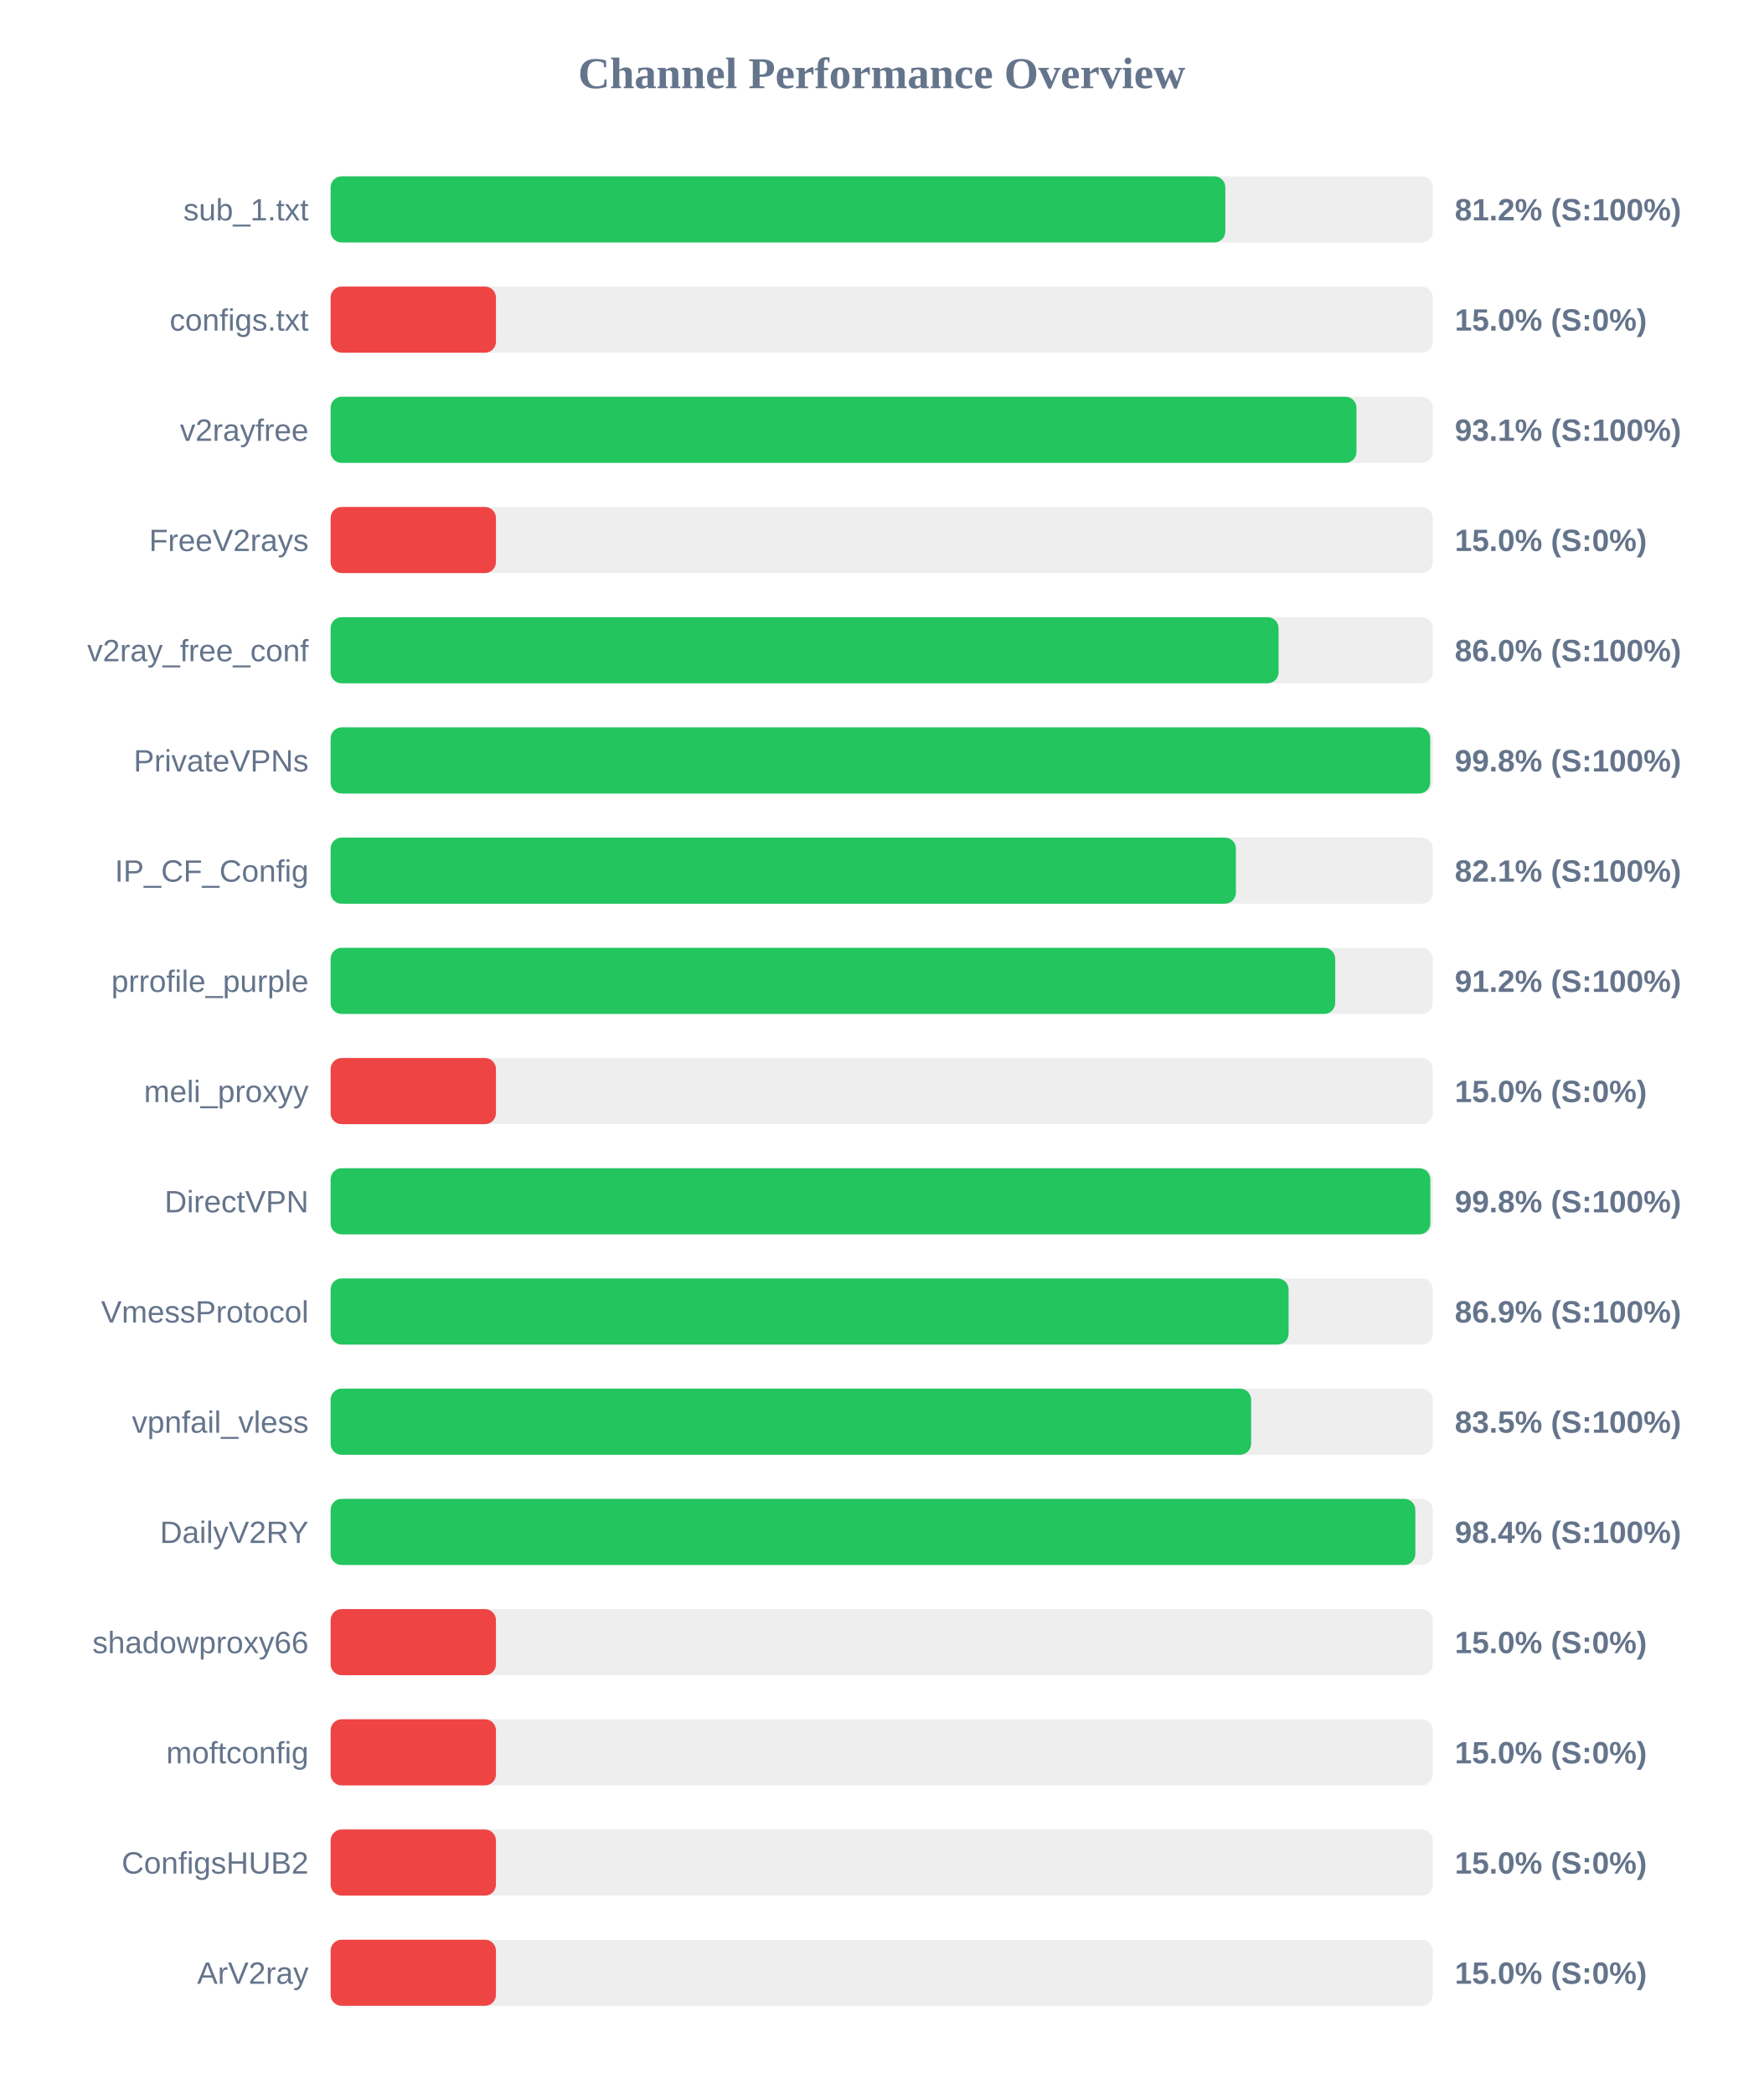
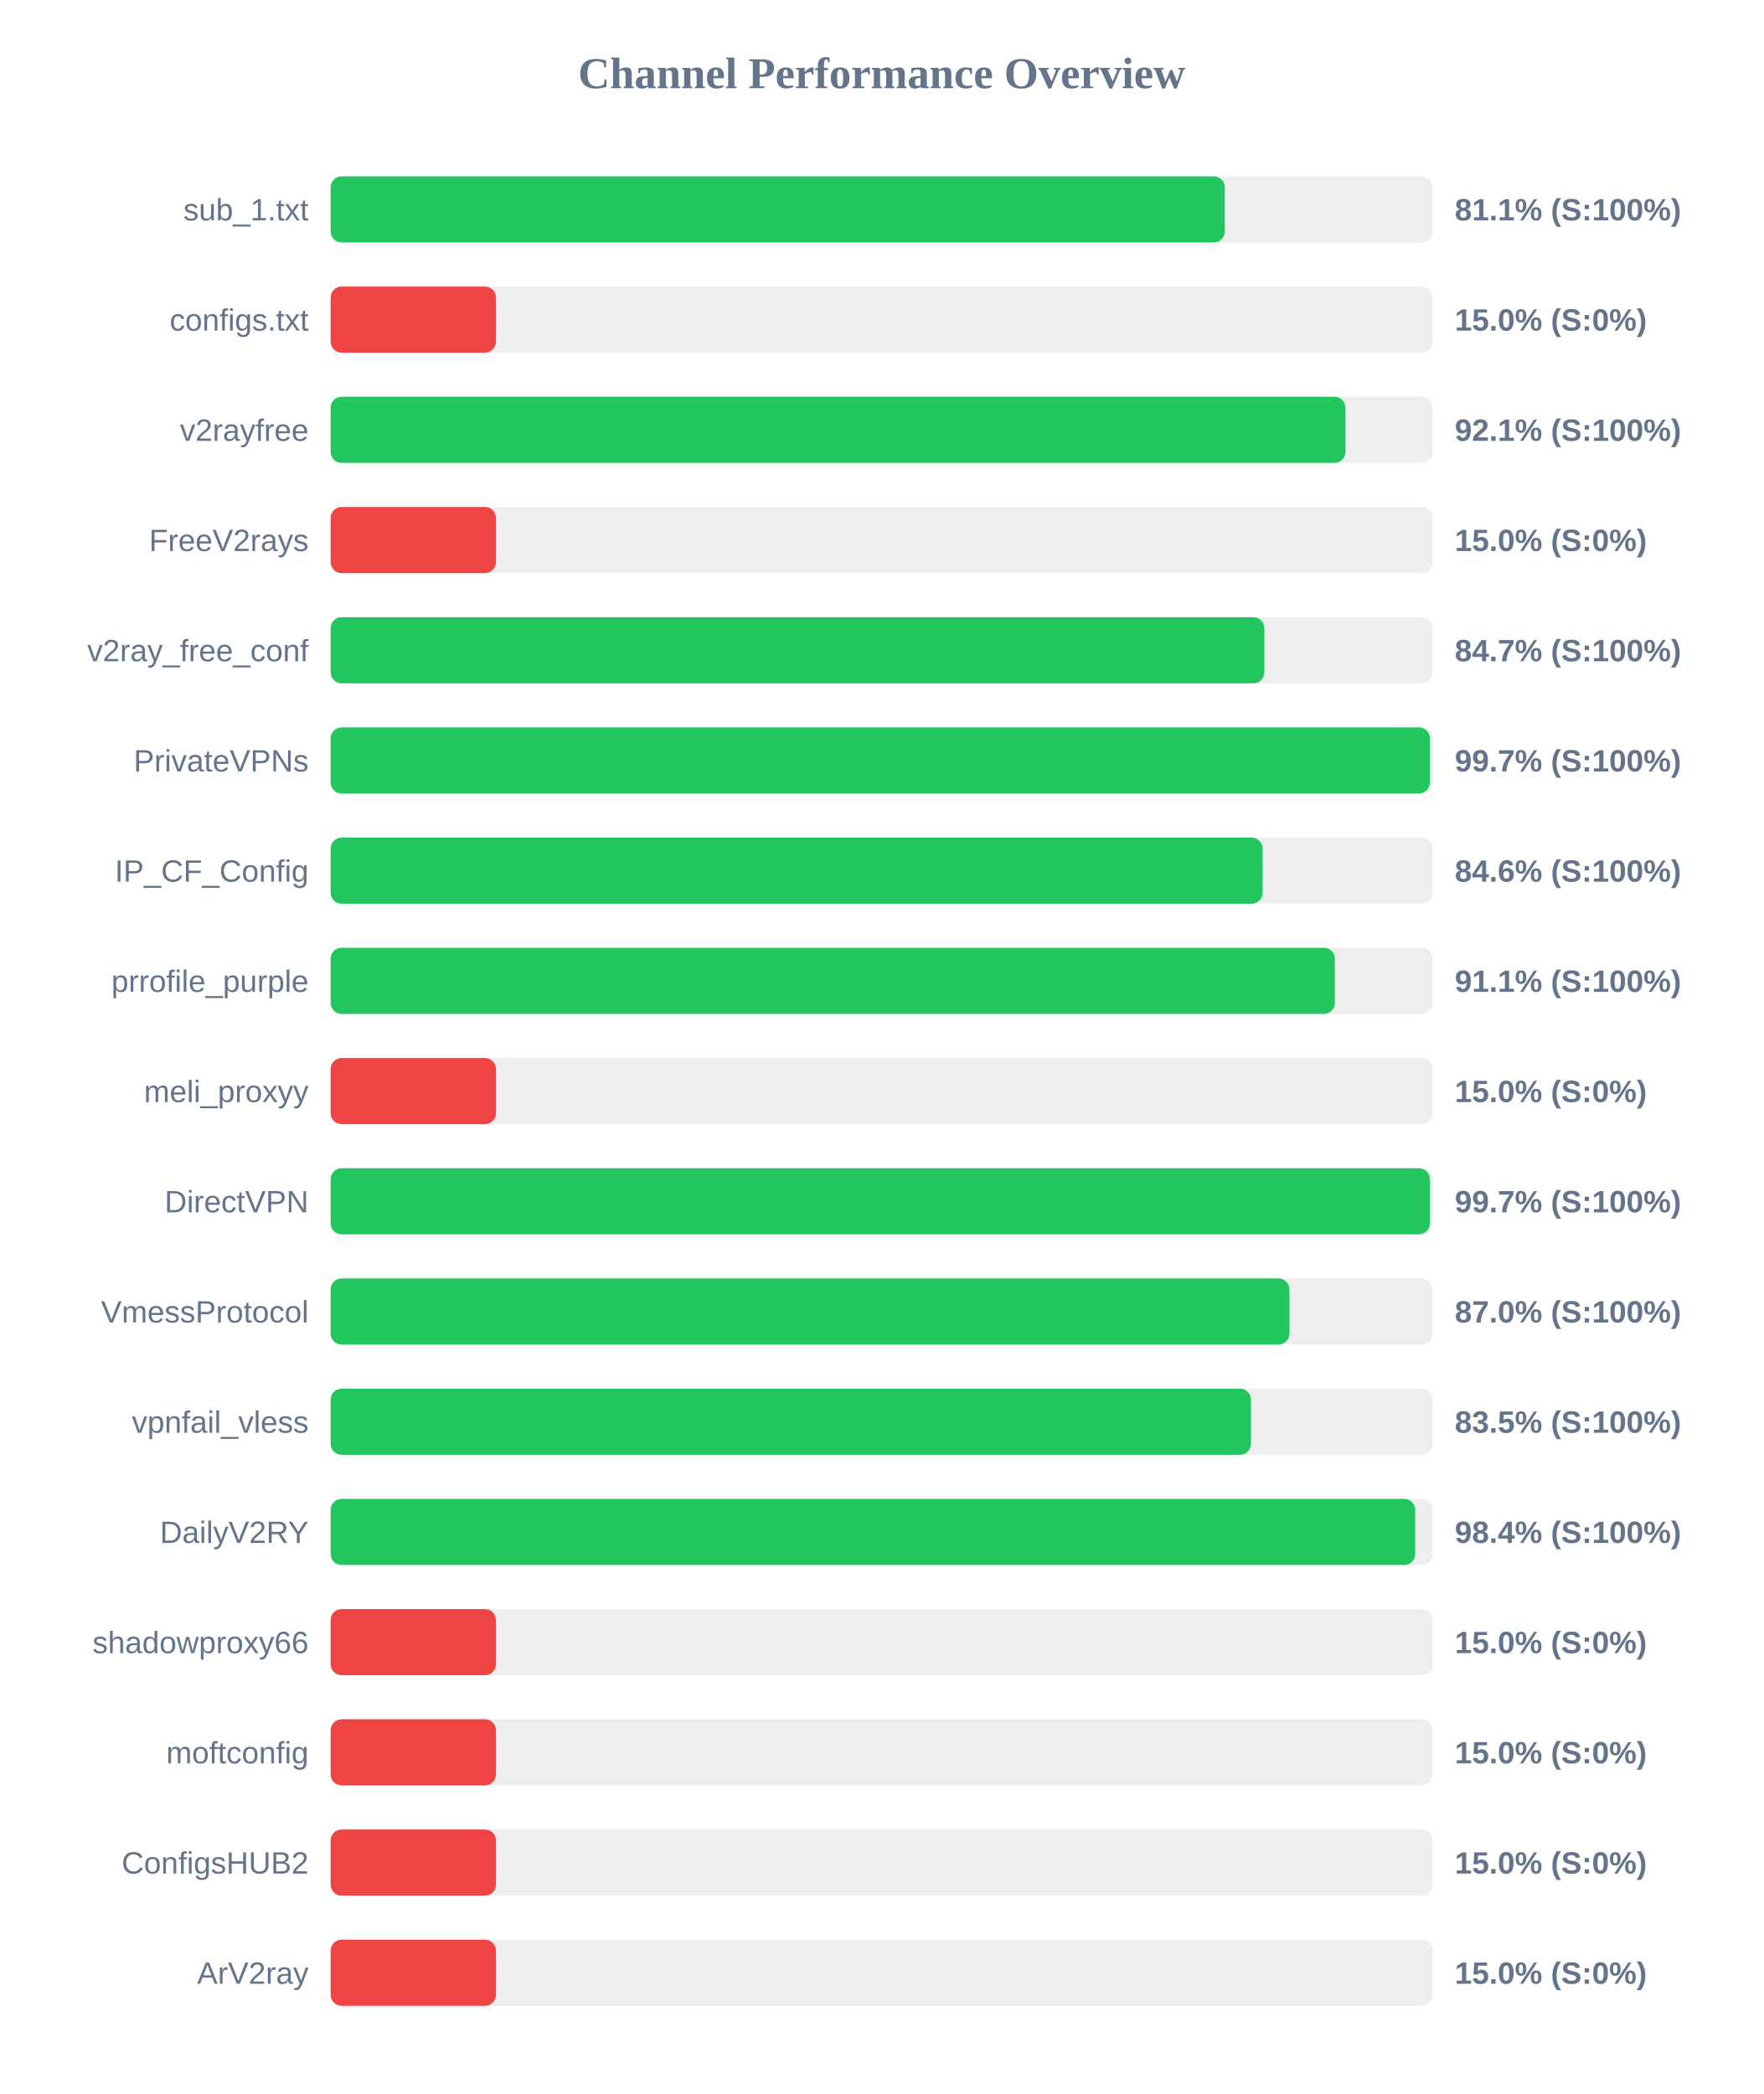
<svg xmlns="http://www.w3.org/2000/svg" width="800" height="950" version="1.1">
  <style>
        .row { font: 14px Arial; fill: #64748b; }
        .score { font: bold 14px Arial; fill: #64748b; }
    </style>
  <text x="400" y="40" text-anchor="middle" font-size="20px" font-weight="bold" fill="#64748b">Channel Performance Overview</text>
  <rect x="150" y="80" width="500" height="30" fill="#eee" rx="5" />
-   <rect x="150" y="80" width="405.9" height="30" fill="#22c55e" rx="5" />
+   <rect x="150" y="80" width="405.65" height="30" fill="#22c55e" rx="5" />
  <text x="140" y="100" text-anchor="end" class="row">sub_1.txt</text>
-   <text x="660" y="100" text-anchor="start" class="score">81.2% (S:100%)</text>
+   <text x="660" y="100" text-anchor="start" class="score">81.1% (S:100%)</text>
  <rect x="150" y="130" width="500" height="30" fill="#eee" rx="5" />
  <rect x="150" y="130" width="75.0" height="30" fill="#ef4444" rx="5" />
  <text x="140" y="150" text-anchor="end" class="row">configs.txt</text>
  <text x="660" y="150" text-anchor="start" class="score">15.0% (S:0%)</text>
  <rect x="150" y="180" width="500" height="30" fill="#eee" rx="5" />
-   <rect x="150" y="180" width="465.4" height="30" fill="#22c55e" rx="5" />
+   <rect x="150" y="180" width="460.4" height="30" fill="#22c55e" rx="5" />
  <text x="140" y="200" text-anchor="end" class="row">v2rayfree</text>
-   <text x="660" y="200" text-anchor="start" class="score">93.1% (S:100%)</text>
+   <text x="660" y="200" text-anchor="start" class="score">92.1% (S:100%)</text>
  <rect x="150" y="230" width="500" height="30" fill="#eee" rx="5" />
  <rect x="150" y="230" width="75.0" height="30" fill="#ef4444" rx="5" />
  <text x="140" y="250" text-anchor="end" class="row">FreeV2rays</text>
  <text x="660" y="250" text-anchor="start" class="score">15.0% (S:0%)</text>
  <rect x="150" y="280" width="500" height="30" fill="#eee" rx="5" />
-   <rect x="150" y="280" width="430.05" height="30" fill="#22c55e" rx="5" />
+   <rect x="150" y="280" width="423.6" height="30" fill="#22c55e" rx="5" />
  <text x="140" y="300" text-anchor="end" class="row">v2ray_free_conf</text>
-   <text x="660" y="300" text-anchor="start" class="score">86.0% (S:100%)</text>
+   <text x="660" y="300" text-anchor="start" class="score">84.7% (S:100%)</text>
  <rect x="150" y="330" width="500" height="30" fill="#eee" rx="5" />
-   <rect x="150" y="330" width="498.85" height="30" fill="#22c55e" rx="5" />
+   <rect x="150" y="330" width="498.7" height="30" fill="#22c55e" rx="5" />
  <text x="140" y="350" text-anchor="end" class="row">PrivateVPNs</text>
-   <text x="660" y="350" text-anchor="start" class="score">99.8% (S:100%)</text>
+   <text x="660" y="350" text-anchor="start" class="score">99.7% (S:100%)</text>
  <rect x="150" y="380" width="500" height="30" fill="#eee" rx="5" />
-   <rect x="150" y="380" width="410.7" height="30" fill="#22c55e" rx="5" />
+   <rect x="150" y="380" width="422.8" height="30" fill="#22c55e" rx="5" />
  <text x="140" y="400" text-anchor="end" class="row">IP_CF_Config</text>
-   <text x="660" y="400" text-anchor="start" class="score">82.1% (S:100%)</text>
+   <text x="660" y="400" text-anchor="start" class="score">84.6% (S:100%)</text>
  <rect x="150" y="430" width="500" height="30" fill="#eee" rx="5" />
-   <rect x="150" y="430" width="455.75" height="30" fill="#22c55e" rx="5" />
+   <rect x="150" y="430" width="455.6" height="30" fill="#22c55e" rx="5" />
  <text x="140" y="450" text-anchor="end" class="row">prrofile_purple</text>
-   <text x="660" y="450" text-anchor="start" class="score">91.2% (S:100%)</text>
+   <text x="660" y="450" text-anchor="start" class="score">91.1% (S:100%)</text>
  <rect x="150" y="480" width="500" height="30" fill="#eee" rx="5" />
  <rect x="150" y="480" width="75.0" height="30" fill="#ef4444" rx="5" />
  <text x="140" y="500" text-anchor="end" class="row">meli_proxyy</text>
  <text x="660" y="500" text-anchor="start" class="score">15.0% (S:0%)</text>
  <rect x="150" y="530" width="500" height="30" fill="#eee" rx="5" />
-   <rect x="150" y="530" width="498.9" height="30" fill="#22c55e" rx="5" />
+   <rect x="150" y="530" width="498.7" height="30" fill="#22c55e" rx="5" />
  <text x="140" y="550" text-anchor="end" class="row">DirectVPN</text>
-   <text x="660" y="550" text-anchor="start" class="score">99.8% (S:100%)</text>
+   <text x="660" y="550" text-anchor="start" class="score">99.7% (S:100%)</text>
  <rect x="150" y="580" width="500" height="30" fill="#eee" rx="5" />
-   <rect x="150" y="580" width="434.6" height="30" fill="#22c55e" rx="5" />
+   <rect x="150" y="580" width="435.0" height="30" fill="#22c55e" rx="5" />
  <text x="140" y="600" text-anchor="end" class="row">VmessProtocol</text>
-   <text x="660" y="600" text-anchor="start" class="score">86.9% (S:100%)</text>
+   <text x="660" y="600" text-anchor="start" class="score">87.0% (S:100%)</text>
  <rect x="150" y="630" width="500" height="30" fill="#eee" rx="5" />
-   <rect x="150" y="630" width="417.6" height="30" fill="#22c55e" rx="5" />
+   <rect x="150" y="630" width="417.5" height="30" fill="#22c55e" rx="5" />
  <text x="140" y="650" text-anchor="end" class="row">vpnfail_vless</text>
  <text x="660" y="650" text-anchor="start" class="score">83.5% (S:100%)</text>
  <rect x="150" y="680" width="500" height="30" fill="#eee" rx="5" />
-   <rect x="150" y="680" width="492.1" height="30" fill="#22c55e" rx="5" />
+   <rect x="150" y="680" width="492.05" height="30" fill="#22c55e" rx="5" />
  <text x="140" y="700" text-anchor="end" class="row">DailyV2RY</text>
  <text x="660" y="700" text-anchor="start" class="score">98.4% (S:100%)</text>
  <rect x="150" y="730" width="500" height="30" fill="#eee" rx="5" />
  <rect x="150" y="730" width="75.0" height="30" fill="#ef4444" rx="5" />
  <text x="140" y="750" text-anchor="end" class="row">shadowproxy66</text>
  <text x="660" y="750" text-anchor="start" class="score">15.0% (S:0%)</text>
  <rect x="150" y="780" width="500" height="30" fill="#eee" rx="5" />
  <rect x="150" y="780" width="75.0" height="30" fill="#ef4444" rx="5" />
  <text x="140" y="800" text-anchor="end" class="row">moftconfig</text>
  <text x="660" y="800" text-anchor="start" class="score">15.0% (S:0%)</text>
  <rect x="150" y="830" width="500" height="30" fill="#eee" rx="5" />
  <rect x="150" y="830" width="75.0" height="30" fill="#ef4444" rx="5" />
  <text x="140" y="850" text-anchor="end" class="row">ConfigsHUB2</text>
  <text x="660" y="850" text-anchor="start" class="score">15.0% (S:0%)</text>
  <rect x="150" y="880" width="500" height="30" fill="#eee" rx="5" />
  <rect x="150" y="880" width="75.0" height="30" fill="#ef4444" rx="5" />
  <text x="140" y="900" text-anchor="end" class="row">ArV2ray</text>
  <text x="660" y="900" text-anchor="start" class="score">15.0% (S:0%)</text>
</svg>
